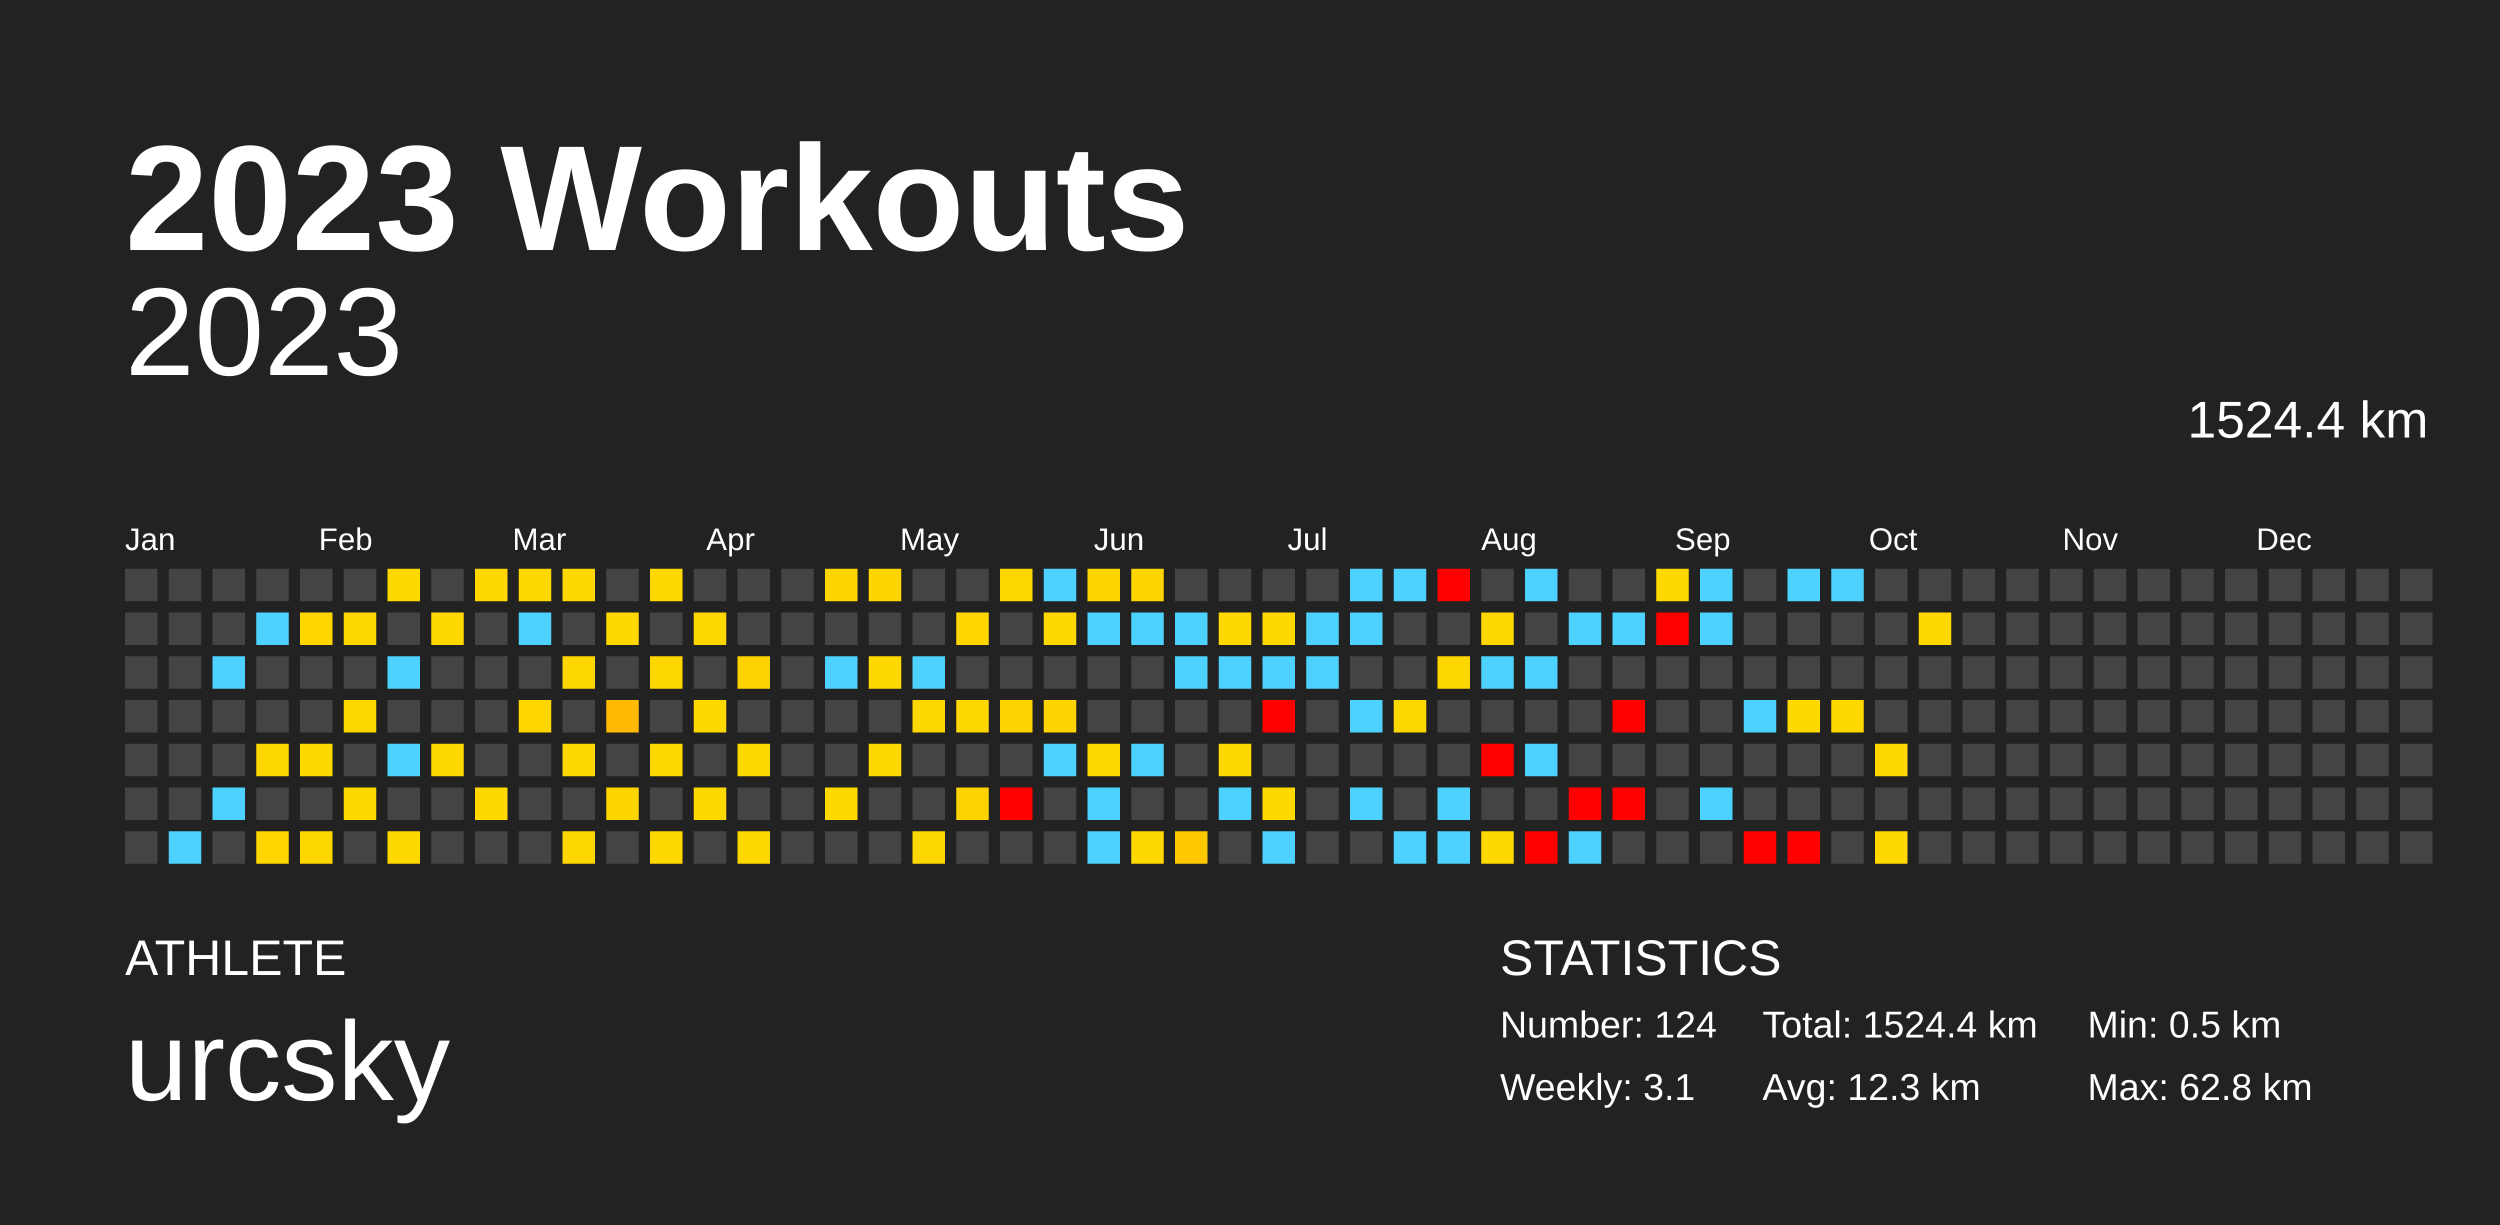
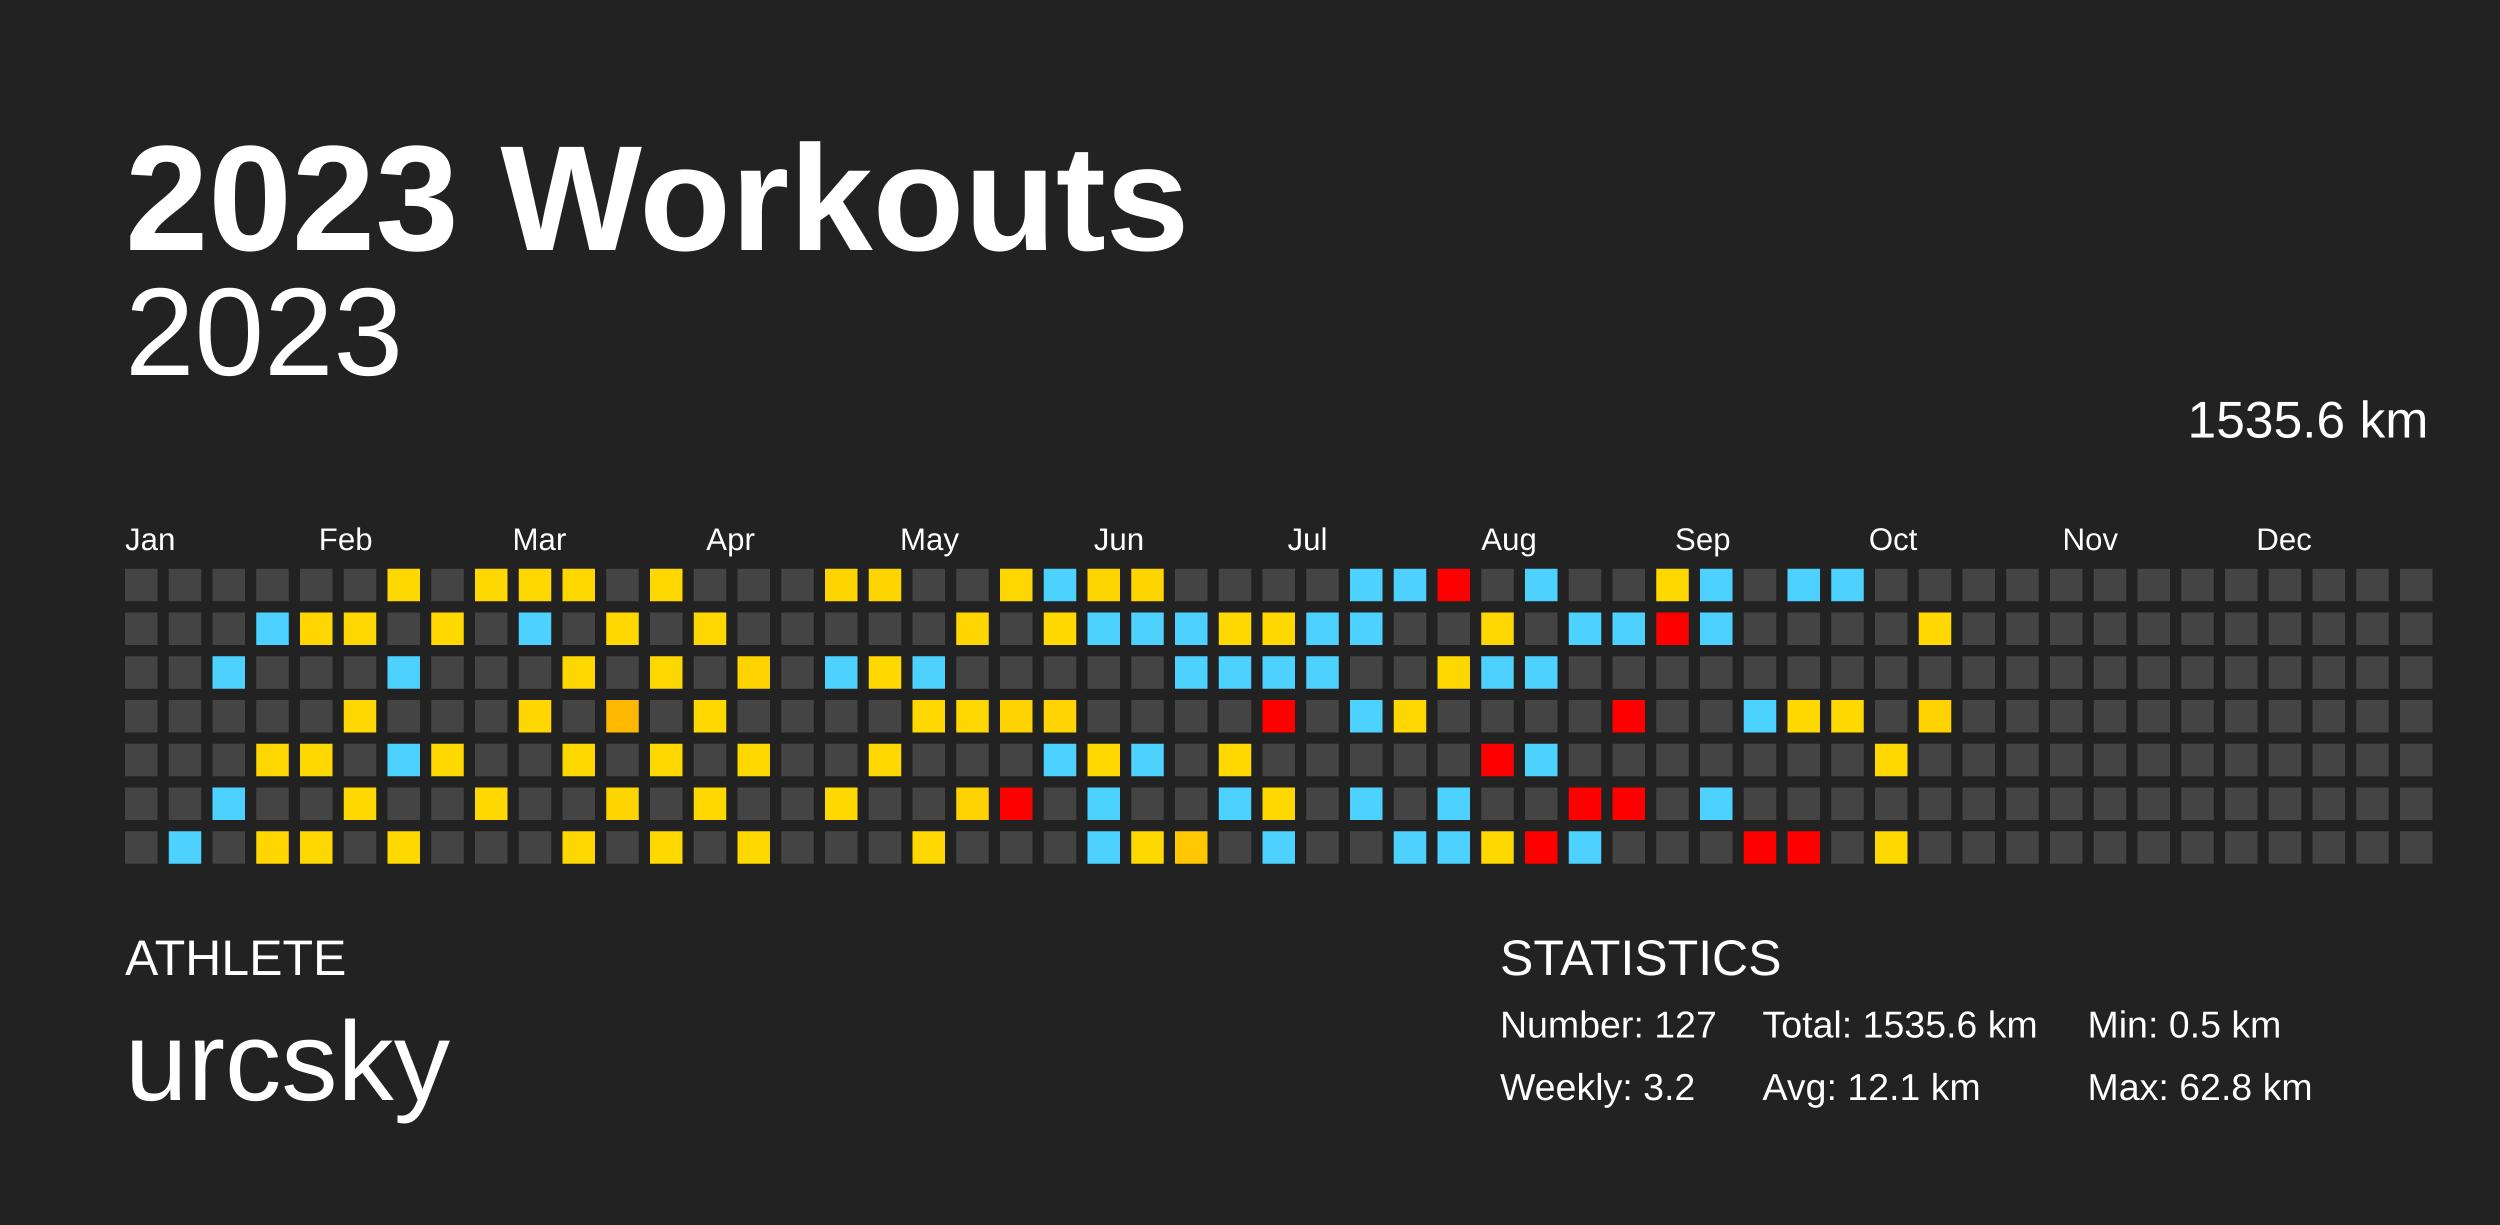
<svg xmlns="http://www.w3.org/2000/svg" baseProfile="full" height="98mm" version="1.1" viewBox="0,0,200,98" width="200mm">
  <defs />
  <rect fill="#222222" height="98" width="200" x="0" y="0" />
  <text fill="#FFFFFF" style="font-size:12px; font-family:Arial; font-weight:bold;" x="10" y="20">2023 Workouts</text>
  <text fill="#FFFFFF" style="font-size:4px; font-family:Arial" x="10" y="78">ATHLETE</text>
  <text fill="#FFFFFF" style="font-size:9px; font-family:Arial" x="10" y="88">urcsky</text>
  <text fill="#FFFFFF" style="font-size:4px; font-family:Arial" x="120" y="78">STATISTICS</text>
-   <text fill="#FFFFFF" style="font-size:3px; font-family:Arial" x="120" y="83">Number: 124</text>
-   <text fill="#FFFFFF" style="font-size:3px; font-family:Arial" x="120" y="88">Weekly: 3.1</text>
-   <text fill="#FFFFFF" style="font-size:3px; font-family:Arial" x="141" y="83">Total: 1524.4 km</text>
-   <text fill="#FFFFFF" style="font-size:3px; font-family:Arial" x="141" y="88">Avg: 12.3 km</text>
+   <text fill="#FFFFFF" style="font-size:3px; font-family:Arial" x="120" y="83">Number: 127</text>
+   <text fill="#FFFFFF" style="font-size:3px; font-family:Arial" x="120" y="88">Weekly: 3.2</text>
+   <text fill="#FFFFFF" style="font-size:3px; font-family:Arial" x="141" y="83">Total: 1535.6 km</text>
+   <text fill="#FFFFFF" style="font-size:3px; font-family:Arial" x="141" y="88">Avg: 12.1 km</text>
  <text fill="#FFFFFF" style="font-size:3px; font-family:Arial" x="167" y="83">Min: 0.5 km</text>
  <text fill="#FFFFFF" style="font-size:3px; font-family:Arial" x="167" y="88">Max: 62.8 km</text>
  <text alignment-baseline="hanging" fill="#FFFFFF" style="font-size:10.0px; font-family:Arial;" x="10" y="30">2023</text>
-   <text alignment-baseline="hanging" fill="#FFFFFF" style="font-size:4.125px; font-family:Arial;" x="175" y="35">1524.4 km</text>
+   <text alignment-baseline="hanging" fill="#FFFFFF" style="font-size:4.125px; font-family:Arial;" x="175" y="35">1535.6 km</text>
  <text fill="#FFFFFF" style="font-size:2.5px; font-family:Arial" x="10.0" y="44">Jan</text>
  <text fill="#FFFFFF" style="font-size:2.5px; font-family:Arial" x="25.5" y="44">Feb</text>
  <text fill="#FFFFFF" style="font-size:2.5px; font-family:Arial" x="41.0" y="44">Mar</text>
  <text fill="#FFFFFF" style="font-size:2.5px; font-family:Arial" x="56.5" y="44">Apr</text>
  <text fill="#FFFFFF" style="font-size:2.5px; font-family:Arial" x="72.0" y="44">May</text>
  <text fill="#FFFFFF" style="font-size:2.5px; font-family:Arial" x="87.5" y="44">Jun</text>
  <text fill="#FFFFFF" style="font-size:2.5px; font-family:Arial" x="103.0" y="44">Jul</text>
  <text fill="#FFFFFF" style="font-size:2.5px; font-family:Arial" x="118.5" y="44">Aug</text>
  <text fill="#FFFFFF" style="font-size:2.5px; font-family:Arial" x="134.0" y="44">Sep</text>
  <text fill="#FFFFFF" style="font-size:2.5px; font-family:Arial" x="149.5" y="44">Oct</text>
  <text fill="#FFFFFF" style="font-size:2.5px; font-family:Arial" x="165.0" y="44">Nov</text>
  <text fill="#FFFFFF" style="font-size:2.5px; font-family:Arial" x="180.5" y="44">Dec</text>
  <rect fill="#444444" height="2.6" width="2.6" x="10.0" y="45.5" />
  <rect fill="#444444" height="2.6" width="2.6" x="10.0" y="49.0" />
  <rect fill="#444444" height="2.6" width="2.6" x="10.0" y="52.5" />
  <rect fill="#444444" height="2.6" width="2.6" x="10.0" y="56.0" />
  <rect fill="#444444" height="2.6" width="2.6" x="10.0" y="59.5" />
  <rect fill="#444444" height="2.6" width="2.6" x="10.0" y="63.0" />
  <rect fill="#444444" height="2.6" width="2.6" x="10.0" y="66.5" />
  <rect fill="#444444" height="2.6" width="2.6" x="13.5" y="45.5" />
  <rect fill="#444444" height="2.6" width="2.6" x="13.5" y="49.0" />
  <rect fill="#444444" height="2.6" width="2.6" x="13.5" y="52.5" />
  <rect fill="#444444" height="2.6" width="2.6" x="13.5" y="56.0" />
  <rect fill="#444444" height="2.6" width="2.6" x="13.5" y="59.5" />
  <rect fill="#444444" height="2.6" width="2.6" x="13.5" y="63.0" />
  <rect fill="#4dd2ff" height="2.6" width="2.6" x="13.5" y="66.5" />
  <rect fill="#444444" height="2.6" width="2.6" x="17.0" y="45.5" />
  <rect fill="#444444" height="2.6" width="2.6" x="17.0" y="49.0" />
  <rect fill="#4dd2ff" height="2.6" width="2.6" x="17.0" y="52.5" />
  <rect fill="#444444" height="2.6" width="2.6" x="17.0" y="56.0" />
  <rect fill="#444444" height="2.6" width="2.6" x="17.0" y="59.5" />
  <rect fill="#4dd2ff" height="2.6" width="2.6" x="17.0" y="63.0" />
  <rect fill="#444444" height="2.6" width="2.6" x="17.0" y="66.5" />
  <rect fill="#444444" height="2.6" width="2.6" x="20.5" y="45.5" />
  <rect fill="#4dd2ff" height="2.6" width="2.6" x="20.5" y="49.0" />
  <rect fill="#444444" height="2.6" width="2.6" x="20.5" y="52.5" />
  <rect fill="#444444" height="2.6" width="2.6" x="20.5" y="56.0" />
  <rect fill="#ffd700" height="2.6" width="2.6" x="20.5" y="59.5" />
  <rect fill="#444444" height="2.6" width="2.6" x="20.5" y="63.0" />
  <rect fill="#ffd600" height="2.6" width="2.6" x="20.5" y="66.5" />
  <rect fill="#444444" height="2.6" width="2.6" x="24.0" y="45.5" />
  <rect fill="#ffd600" height="2.6" width="2.6" x="24.0" y="49.0" />
  <rect fill="#444444" height="2.6" width="2.6" x="24.0" y="52.5" />
  <rect fill="#444444" height="2.6" width="2.6" x="24.0" y="56.0" />
  <rect fill="#ffd800" height="2.6" width="2.6" x="24.0" y="59.5" />
  <rect fill="#444444" height="2.6" width="2.6" x="24.0" y="63.0" />
  <rect fill="#ffd700" height="2.6" width="2.6" x="24.0" y="66.5" />
  <rect fill="#444444" height="2.6" width="2.6" x="27.5" y="45.5" />
  <rect fill="#ffd700" height="2.6" width="2.6" x="27.5" y="49.0" />
  <rect fill="#444444" height="2.6" width="2.6" x="27.5" y="52.5" />
  <rect fill="#ffd700" height="2.6" width="2.6" x="27.5" y="56.0" />
  <rect fill="#444444" height="2.6" width="2.6" x="27.5" y="59.5" />
  <rect fill="#ffd800" height="2.6" width="2.6" x="27.5" y="63.0" />
  <rect fill="#444444" height="2.6" width="2.6" x="27.5" y="66.5" />
  <rect fill="#ffd800" height="2.6" width="2.6" x="31.0" y="45.5" />
  <rect fill="#444444" height="2.6" width="2.6" x="31.0" y="49.0" />
  <rect fill="#4dd2ff" height="2.6" width="2.6" x="31.0" y="52.5" />
  <rect fill="#444444" height="2.6" width="2.6" x="31.0" y="56.0" />
  <rect fill="#4dd2ff" height="2.6" width="2.6" x="31.0" y="59.5" />
  <rect fill="#444444" height="2.6" width="2.6" x="31.0" y="63.0" />
  <rect fill="#ffd800" height="2.6" width="2.6" x="31.0" y="66.5" />
  <rect fill="#444444" height="2.6" width="2.6" x="34.5" y="45.5" />
  <rect fill="#ffd800" height="2.6" width="2.6" x="34.5" y="49.0" />
  <rect fill="#444444" height="2.6" width="2.6" x="34.5" y="52.5" />
  <rect fill="#444444" height="2.6" width="2.6" x="34.5" y="56.0" />
  <rect fill="#ffd800" height="2.6" width="2.6" x="34.5" y="59.5" />
  <rect fill="#444444" height="2.6" width="2.6" x="34.5" y="63.0" />
  <rect fill="#444444" height="2.6" width="2.6" x="34.5" y="66.5" />
  <rect fill="#ffd800" height="2.6" width="2.6" x="38.0" y="45.5" />
  <rect fill="#444444" height="2.6" width="2.6" x="38.0" y="49.0" />
  <rect fill="#444444" height="2.6" width="2.6" x="38.0" y="52.5" />
  <rect fill="#444444" height="2.6" width="2.6" x="38.0" y="56.0" />
  <rect fill="#444444" height="2.6" width="2.6" x="38.0" y="59.5" />
  <rect fill="#ffd800" height="2.6" width="2.6" x="38.0" y="63.0" />
  <rect fill="#444444" height="2.6" width="2.6" x="38.0" y="66.5" />
  <rect fill="#ffd800" height="2.6" width="2.6" x="41.5" y="45.5" />
  <rect fill="#4dd2ff" height="2.6" width="2.6" x="41.5" y="49.0" />
  <rect fill="#444444" height="2.6" width="2.6" x="41.5" y="52.5" />
  <rect fill="#ffd600" height="2.6" width="2.6" x="41.5" y="56.0" />
  <rect fill="#444444" height="2.6" width="2.6" x="41.5" y="59.5" />
  <rect fill="#444444" height="2.6" width="2.6" x="41.5" y="63.0" />
  <rect fill="#444444" height="2.6" width="2.6" x="41.5" y="66.5" />
  <rect fill="#ffd800" height="2.6" width="2.6" x="45.0" y="45.5" />
  <rect fill="#444444" height="2.6" width="2.6" x="45.0" y="49.0" />
  <rect fill="#ffd700" height="2.6" width="2.6" x="45.0" y="52.5" />
  <rect fill="#444444" height="2.6" width="2.6" x="45.0" y="56.0" />
  <rect fill="#ffd800" height="2.6" width="2.6" x="45.0" y="59.5" />
  <rect fill="#444444" height="2.6" width="2.6" x="45.0" y="63.0" />
  <rect fill="#ffd700" height="2.6" width="2.6" x="45.0" y="66.5" />
  <rect fill="#444444" height="2.6" width="2.6" x="48.5" y="45.5" />
  <rect fill="#ffd800" height="2.6" width="2.6" x="48.5" y="49.0" />
  <rect fill="#444444" height="2.6" width="2.6" x="48.5" y="52.5" />
  <rect fill="#ffb900" height="2.6" width="2.6" x="48.5" y="56.0" />
  <rect fill="#444444" height="2.6" width="2.6" x="48.5" y="59.5" />
  <rect fill="#ffd500" height="2.6" width="2.6" x="48.5" y="63.0" />
  <rect fill="#444444" height="2.6" width="2.6" x="48.5" y="66.5" />
  <rect fill="#ffd800" height="2.6" width="2.6" x="52.0" y="45.5" />
  <rect fill="#444444" height="2.6" width="2.6" x="52.0" y="49.0" />
  <rect fill="#ffd700" height="2.6" width="2.6" x="52.0" y="52.5" />
  <rect fill="#444444" height="2.6" width="2.6" x="52.0" y="56.0" />
  <rect fill="#ffd800" height="2.6" width="2.6" x="52.0" y="59.5" />
  <rect fill="#444444" height="2.6" width="2.6" x="52.0" y="63.0" />
  <rect fill="#ffd800" height="2.6" width="2.6" x="52.0" y="66.5" />
  <rect fill="#444444" height="2.6" width="2.6" x="55.5" y="45.5" />
  <rect fill="#ffd700" height="2.6" width="2.6" x="55.5" y="49.0" />
  <rect fill="#444444" height="2.6" width="2.6" x="55.5" y="52.5" />
  <rect fill="#ffd800" height="2.6" width="2.6" x="55.5" y="56.0" />
  <rect fill="#444444" height="2.6" width="2.6" x="55.5" y="59.5" />
  <rect fill="#ffd800" height="2.6" width="2.6" x="55.5" y="63.0" />
  <rect fill="#444444" height="2.6" width="2.6" x="55.5" y="66.5" />
  <rect fill="#444444" height="2.6" width="2.6" x="59.0" y="45.5" />
  <rect fill="#444444" height="2.6" width="2.6" x="59.0" y="49.0" />
  <rect fill="#ffd300" height="2.6" width="2.6" x="59.0" y="52.5" />
  <rect fill="#444444" height="2.6" width="2.6" x="59.0" y="56.0" />
  <rect fill="#ffd800" height="2.6" width="2.6" x="59.0" y="59.5" />
  <rect fill="#444444" height="2.6" width="2.6" x="59.0" y="63.0" />
  <rect fill="#ffd800" height="2.6" width="2.6" x="59.0" y="66.5" />
  <rect fill="#444444" height="2.6" width="2.6" x="62.5" y="45.5" />
  <rect fill="#444444" height="2.6" width="2.6" x="62.5" y="49.0" />
  <rect fill="#444444" height="2.6" width="2.6" x="62.5" y="52.5" />
  <rect fill="#444444" height="2.6" width="2.6" x="62.5" y="56.0" />
  <rect fill="#444444" height="2.6" width="2.6" x="62.5" y="59.5" />
  <rect fill="#444444" height="2.6" width="2.6" x="62.5" y="63.0" />
  <rect fill="#444444" height="2.6" width="2.6" x="62.5" y="66.5" />
  <rect fill="#ffd500" height="2.6" width="2.6" x="66.0" y="45.5" />
  <rect fill="#444444" height="2.6" width="2.6" x="66.0" y="49.0" />
  <rect fill="#4dd2ff" height="2.6" width="2.6" x="66.0" y="52.5" />
  <rect fill="#444444" height="2.6" width="2.6" x="66.0" y="56.0" />
  <rect fill="#444444" height="2.6" width="2.6" x="66.0" y="59.5" />
  <rect fill="#ffd800" height="2.6" width="2.6" x="66.0" y="63.0" />
  <rect fill="#444444" height="2.6" width="2.6" x="66.0" y="66.5" />
  <rect fill="#ffd500" height="2.6" width="2.6" x="69.5" y="45.5" />
  <rect fill="#444444" height="2.6" width="2.6" x="69.5" y="49.0" />
  <rect fill="#ffd800" height="2.6" width="2.6" x="69.5" y="52.5" />
  <rect fill="#444444" height="2.6" width="2.6" x="69.5" y="56.0" />
  <rect fill="#ffd800" height="2.6" width="2.6" x="69.5" y="59.5" />
  <rect fill="#444444" height="2.6" width="2.6" x="69.5" y="63.0" />
  <rect fill="#444444" height="2.6" width="2.6" x="69.5" y="66.5" />
  <rect fill="#444444" height="2.6" width="2.6" x="73.0" y="45.5" />
  <rect fill="#444444" height="2.6" width="2.6" x="73.0" y="49.0" />
  <rect fill="#4dd2ff" height="2.6" width="2.6" x="73.0" y="52.5" />
  <rect fill="#ffd700" height="2.6" width="2.6" x="73.0" y="56.0" />
  <rect fill="#444444" height="2.6" width="2.6" x="73.0" y="59.5" />
  <rect fill="#444444" height="2.6" width="2.6" x="73.0" y="63.0" />
  <rect fill="#ffd700" height="2.6" width="2.6" x="73.0" y="66.5" />
  <rect fill="#444444" height="2.6" width="2.6" x="76.5" y="45.5" />
  <rect fill="#ffd600" height="2.6" width="2.6" x="76.5" y="49.0" />
  <rect fill="#444444" height="2.6" width="2.6" x="76.5" y="52.5" />
  <rect fill="#ffd700" height="2.6" width="2.6" x="76.5" y="56.0" />
  <rect fill="#444444" height="2.6" width="2.6" x="76.5" y="59.5" />
  <rect fill="#ffd300" height="2.6" width="2.6" x="76.5" y="63.0" />
  <rect fill="#444444" height="2.6" width="2.6" x="76.5" y="66.5" />
  <rect fill="#ffd700" height="2.6" width="2.6" x="80.0" y="45.5" />
  <rect fill="#444444" height="2.6" width="2.6" x="80.0" y="49.0" />
  <rect fill="#444444" height="2.6" width="2.6" x="80.0" y="52.5" />
  <rect fill="#ffd300" height="2.6" width="2.6" x="80.0" y="56.0" />
  <rect fill="#444444" height="2.6" width="2.6" x="80.0" y="59.5" />
  <rect fill="red" height="2.6" width="2.6" x="80.0" y="63.0" />
  <rect fill="#444444" height="2.6" width="2.6" x="80.0" y="66.5" />
  <rect fill="#4dd2ff" height="2.6" width="2.6" x="83.5" y="45.5" />
  <rect fill="#ffd800" height="2.6" width="2.6" x="83.5" y="49.0" />
  <rect fill="#444444" height="2.6" width="2.6" x="83.5" y="52.5" />
  <rect fill="#ffd400" height="2.6" width="2.6" x="83.5" y="56.0" />
  <rect fill="#4dd2ff" height="2.6" width="2.6" x="83.5" y="59.5" />
  <rect fill="#444444" height="2.6" width="2.6" x="83.5" y="63.0" />
  <rect fill="#444444" height="2.6" width="2.6" x="83.5" y="66.5" />
  <rect fill="#ffd500" height="2.6" width="2.6" x="87.0" y="45.5" />
  <rect fill="#4dd2ff" height="2.6" width="2.6" x="87.0" y="49.0" />
  <rect fill="#444444" height="2.6" width="2.6" x="87.0" y="52.5" />
  <rect fill="#444444" height="2.6" width="2.6" x="87.0" y="56.0" />
  <rect fill="#ffd800" height="2.6" width="2.6" x="87.0" y="59.5" />
  <rect fill="#4dd2ff" height="2.6" width="2.6" x="87.0" y="63.0" />
  <rect fill="#4dd2ff" height="2.6" width="2.6" x="87.0" y="66.5" />
  <rect fill="#ffd500" height="2.6" width="2.6" x="90.5" y="45.5" />
  <rect fill="#4dd2ff" height="2.6" width="2.6" x="90.5" y="49.0" />
  <rect fill="#444444" height="2.6" width="2.6" x="90.5" y="52.5" />
  <rect fill="#444444" height="2.6" width="2.6" x="90.5" y="56.0" />
  <rect fill="#4dd2ff" height="2.6" width="2.6" x="90.5" y="59.5" />
  <rect fill="#444444" height="2.6" width="2.6" x="90.5" y="63.0" />
  <rect fill="#ffd800" height="2.6" width="2.6" x="90.5" y="66.5" />
  <rect fill="#444444" height="2.6" width="2.6" x="94.0" y="45.5" />
  <rect fill="#4dd2ff" height="2.6" width="2.6" x="94.0" y="49.0" />
  <rect fill="#4dd2ff" height="2.6" width="2.6" x="94.0" y="52.5" />
  <rect fill="#444444" height="2.6" width="2.6" x="94.0" y="56.0" />
  <rect fill="#444444" height="2.6" width="2.6" x="94.0" y="59.5" />
  <rect fill="#444444" height="2.6" width="2.6" x="94.0" y="63.0" />
  <rect fill="#ffc800" height="2.6" width="2.6" x="94.0" y="66.5" />
  <rect fill="#444444" height="2.6" width="2.6" x="97.5" y="45.5" />
  <rect fill="#ffd800" height="2.6" width="2.6" x="97.5" y="49.0" />
  <rect fill="#4dd2ff" height="2.6" width="2.6" x="97.5" y="52.5" />
  <rect fill="#444444" height="2.6" width="2.6" x="97.5" y="56.0" />
  <rect fill="#ffd800" height="2.6" width="2.6" x="97.5" y="59.5" />
  <rect fill="#4dd2ff" height="2.6" width="2.6" x="97.5" y="63.0" />
  <rect fill="#444444" height="2.6" width="2.6" x="97.5" y="66.5" />
  <rect fill="#444444" height="2.6" width="2.6" x="101.0" y="45.5" />
  <rect fill="#ffd800" height="2.6" width="2.6" x="101.0" y="49.0" />
  <rect fill="#4dd2ff" height="2.6" width="2.6" x="101.0" y="52.5" />
  <rect fill="red" height="2.6" width="2.6" x="101.0" y="56.0" />
  <rect fill="#444444" height="2.6" width="2.6" x="101.0" y="59.5" />
  <rect fill="#ffd800" height="2.6" width="2.6" x="101.0" y="63.0" />
  <rect fill="#4dd2ff" height="2.6" width="2.6" x="101.0" y="66.5" />
  <rect fill="#444444" height="2.6" width="2.6" x="104.5" y="45.5" />
  <rect fill="#4dd2ff" height="2.6" width="2.6" x="104.5" y="49.0" />
  <rect fill="#4dd2ff" height="2.6" width="2.6" x="104.5" y="52.5" />
  <rect fill="#444444" height="2.6" width="2.6" x="104.5" y="56.0" />
  <rect fill="#444444" height="2.6" width="2.6" x="104.5" y="59.5" />
  <rect fill="#444444" height="2.6" width="2.6" x="104.5" y="63.0" />
  <rect fill="#444444" height="2.6" width="2.6" x="104.5" y="66.5" />
  <rect fill="#4dd2ff" height="2.6" width="2.6" x="108.0" y="45.5" />
  <rect fill="#4dd2ff" height="2.6" width="2.6" x="108.0" y="49.0" />
  <rect fill="#444444" height="2.6" width="2.6" x="108.0" y="52.5" />
  <rect fill="#4dd2ff" height="2.6" width="2.6" x="108.0" y="56.0" />
  <rect fill="#444444" height="2.6" width="2.6" x="108.0" y="59.5" />
  <rect fill="#4dd2ff" height="2.6" width="2.6" x="108.0" y="63.0" />
  <rect fill="#444444" height="2.6" width="2.6" x="108.0" y="66.5" />
  <rect fill="#4dd2ff" height="2.6" width="2.6" x="111.5" y="45.5" />
  <rect fill="#444444" height="2.6" width="2.6" x="111.5" y="49.0" />
  <rect fill="#444444" height="2.6" width="2.6" x="111.5" y="52.5" />
  <rect fill="#ffd700" height="2.6" width="2.6" x="111.5" y="56.0" />
  <rect fill="#444444" height="2.6" width="2.6" x="111.5" y="59.5" />
  <rect fill="#444444" height="2.6" width="2.6" x="111.5" y="63.0" />
  <rect fill="#4dd2ff" height="2.6" width="2.6" x="111.5" y="66.5" />
  <rect fill="red" height="2.6" width="2.6" x="115.0" y="45.5" />
  <rect fill="#444444" height="2.6" width="2.6" x="115.0" y="49.0" />
  <rect fill="#ffd700" height="2.6" width="2.6" x="115.0" y="52.5" />
  <rect fill="#444444" height="2.6" width="2.6" x="115.0" y="56.0" />
  <rect fill="#444444" height="2.6" width="2.6" x="115.0" y="59.5" />
  <rect fill="#4dd2ff" height="2.6" width="2.6" x="115.0" y="63.0" />
  <rect fill="#4dd2ff" height="2.6" width="2.6" x="115.0" y="66.5" />
  <rect fill="#444444" height="2.6" width="2.6" x="118.5" y="45.5" />
  <rect fill="#ffd700" height="2.6" width="2.6" x="118.5" y="49.0" />
  <rect fill="#4dd2ff" height="2.6" width="2.6" x="118.5" y="52.5" />
  <rect fill="#444444" height="2.6" width="2.6" x="118.5" y="56.0" />
  <rect fill="red" height="2.6" width="2.6" x="118.5" y="59.5" />
  <rect fill="#444444" height="2.6" width="2.6" x="118.5" y="63.0" />
  <rect fill="#ffd800" height="2.6" width="2.6" x="118.5" y="66.5" />
  <rect fill="#4dd2ff" height="2.6" width="2.6" x="122.0" y="45.5" />
  <rect fill="#444444" height="2.6" width="2.6" x="122.0" y="49.0" />
  <rect fill="#4dd2ff" height="2.6" width="2.6" x="122.0" y="52.5" />
  <rect fill="#444444" height="2.6" width="2.6" x="122.0" y="56.0" />
  <rect fill="#4dd2ff" height="2.6" width="2.6" x="122.0" y="59.5" />
  <rect fill="#444444" height="2.6" width="2.6" x="122.0" y="63.0" />
  <rect fill="red" height="2.6" width="2.6" x="122.0" y="66.5" />
  <rect fill="#444444" height="2.6" width="2.6" x="125.5" y="45.5" />
  <rect fill="#4dd2ff" height="2.6" width="2.6" x="125.5" y="49.0" />
  <rect fill="#444444" height="2.6" width="2.6" x="125.5" y="52.5" />
  <rect fill="#444444" height="2.6" width="2.6" x="125.5" y="56.0" />
  <rect fill="#444444" height="2.6" width="2.6" x="125.5" y="59.5" />
  <rect fill="red" height="2.6" width="2.6" x="125.5" y="63.0" />
  <rect fill="#4dd2ff" height="2.6" width="2.6" x="125.5" y="66.5" />
  <rect fill="#444444" height="2.6" width="2.6" x="129.0" y="45.5" />
  <rect fill="#4dd2ff" height="2.6" width="2.6" x="129.0" y="49.0" />
  <rect fill="#444444" height="2.6" width="2.6" x="129.0" y="52.5" />
  <rect fill="red" height="2.6" width="2.6" x="129.0" y="56.0" />
  <rect fill="#444444" height="2.6" width="2.6" x="129.0" y="59.5" />
  <rect fill="red" height="2.6" width="2.6" x="129.0" y="63.0" />
  <rect fill="#444444" height="2.6" width="2.6" x="129.0" y="66.5" />
  <rect fill="#ffd800" height="2.6" width="2.6" x="132.5" y="45.5" />
  <rect fill="red" height="2.6" width="2.6" x="132.5" y="49.0" />
  <rect fill="#444444" height="2.6" width="2.6" x="132.5" y="52.5" />
  <rect fill="#444444" height="2.6" width="2.6" x="132.5" y="56.0" />
  <rect fill="#444444" height="2.6" width="2.6" x="132.5" y="59.5" />
  <rect fill="#444444" height="2.6" width="2.6" x="132.5" y="63.0" />
  <rect fill="#444444" height="2.6" width="2.6" x="132.5" y="66.5" />
  <rect fill="#4dd2ff" height="2.6" width="2.6" x="136.0" y="45.5" />
  <rect fill="#4dd2ff" height="2.6" width="2.6" x="136.0" y="49.0" />
  <rect fill="#444444" height="2.6" width="2.6" x="136.0" y="52.5" />
  <rect fill="#444444" height="2.6" width="2.6" x="136.0" y="56.0" />
  <rect fill="#444444" height="2.6" width="2.6" x="136.0" y="59.5" />
  <rect fill="#4dd2ff" height="2.6" width="2.6" x="136.0" y="63.0" />
  <rect fill="#444444" height="2.6" width="2.6" x="136.0" y="66.5" />
  <rect fill="#444444" height="2.6" width="2.6" x="139.5" y="45.5" />
  <rect fill="#444444" height="2.6" width="2.6" x="139.5" y="49.0" />
  <rect fill="#444444" height="2.6" width="2.6" x="139.5" y="52.5" />
  <rect fill="#4dd2ff" height="2.6" width="2.6" x="139.5" y="56.0" />
  <rect fill="#444444" height="2.6" width="2.6" x="139.5" y="59.5" />
  <rect fill="#444444" height="2.6" width="2.6" x="139.5" y="63.0" />
  <rect fill="red" height="2.6" width="2.6" x="139.5" y="66.5" />
  <rect fill="#4dd2ff" height="2.6" width="2.6" x="143.0" y="45.5" />
  <rect fill="#444444" height="2.6" width="2.6" x="143.0" y="49.0" />
  <rect fill="#444444" height="2.6" width="2.6" x="143.0" y="52.5" />
  <rect fill="#ffd800" height="2.6" width="2.6" x="143.0" y="56.0" />
  <rect fill="#444444" height="2.6" width="2.6" x="143.0" y="59.5" />
  <rect fill="#444444" height="2.6" width="2.6" x="143.0" y="63.0" />
  <rect fill="red" height="2.6" width="2.6" x="143.0" y="66.5" />
  <rect fill="#4dd2ff" height="2.6" width="2.6" x="146.5" y="45.5" />
  <rect fill="#444444" height="2.6" width="2.6" x="146.5" y="49.0" />
  <rect fill="#444444" height="2.6" width="2.6" x="146.5" y="52.5" />
  <rect fill="#ffd800" height="2.6" width="2.6" x="146.5" y="56.0" />
  <rect fill="#444444" height="2.6" width="2.6" x="146.5" y="59.5" />
  <rect fill="#444444" height="2.6" width="2.6" x="146.5" y="63.0" />
  <rect fill="#444444" height="2.6" width="2.6" x="146.5" y="66.5" />
  <rect fill="#444444" height="2.6" width="2.6" x="150.0" y="45.5" />
  <rect fill="#444444" height="2.6" width="2.6" x="150.0" y="49.0" />
  <rect fill="#444444" height="2.6" width="2.6" x="150.0" y="52.5" />
  <rect fill="#444444" height="2.6" width="2.6" x="150.0" y="56.0" />
  <rect fill="#ffd800" height="2.6" width="2.6" x="150.0" y="59.5" />
  <rect fill="#444444" height="2.6" width="2.6" x="150.0" y="63.0" />
  <rect fill="#ffd800" height="2.6" width="2.6" x="150.0" y="66.5" />
  <rect fill="#444444" height="2.6" width="2.6" x="153.5" y="45.5" />
  <rect fill="#ffd800" height="2.6" width="2.6" x="153.5" y="49.0" />
  <rect fill="#444444" height="2.6" width="2.6" x="153.5" y="52.5" />
-   <rect fill="#444444" height="2.6" width="2.6" x="153.5" y="56.0" />
+   <rect fill="#ffd300" height="2.6" width="2.6" x="153.5" y="56.0" />
  <rect fill="#444444" height="2.6" width="2.6" x="153.5" y="59.5" />
  <rect fill="#444444" height="2.6" width="2.6" x="153.5" y="63.0" />
  <rect fill="#444444" height="2.6" width="2.6" x="153.5" y="66.5" />
  <rect fill="#444444" height="2.6" width="2.6" x="157.0" y="45.5" />
  <rect fill="#444444" height="2.6" width="2.6" x="157.0" y="49.0" />
  <rect fill="#444444" height="2.6" width="2.6" x="157.0" y="52.5" />
  <rect fill="#444444" height="2.6" width="2.6" x="157.0" y="56.0" />
  <rect fill="#444444" height="2.6" width="2.6" x="157.0" y="59.5" />
  <rect fill="#444444" height="2.6" width="2.6" x="157.0" y="63.0" />
  <rect fill="#444444" height="2.6" width="2.6" x="157.0" y="66.5" />
  <rect fill="#444444" height="2.6" width="2.6" x="160.5" y="45.5" />
  <rect fill="#444444" height="2.6" width="2.6" x="160.5" y="49.0" />
  <rect fill="#444444" height="2.6" width="2.6" x="160.5" y="52.5" />
  <rect fill="#444444" height="2.6" width="2.6" x="160.5" y="56.0" />
  <rect fill="#444444" height="2.6" width="2.6" x="160.5" y="59.5" />
  <rect fill="#444444" height="2.6" width="2.6" x="160.5" y="63.0" />
  <rect fill="#444444" height="2.6" width="2.6" x="160.5" y="66.5" />
  <rect fill="#444444" height="2.6" width="2.6" x="164.0" y="45.5" />
  <rect fill="#444444" height="2.6" width="2.6" x="164.0" y="49.0" />
  <rect fill="#444444" height="2.6" width="2.6" x="164.0" y="52.5" />
  <rect fill="#444444" height="2.6" width="2.6" x="164.0" y="56.0" />
  <rect fill="#444444" height="2.6" width="2.6" x="164.0" y="59.5" />
  <rect fill="#444444" height="2.6" width="2.6" x="164.0" y="63.0" />
  <rect fill="#444444" height="2.6" width="2.6" x="164.0" y="66.5" />
  <rect fill="#444444" height="2.6" width="2.6" x="167.5" y="45.5" />
  <rect fill="#444444" height="2.6" width="2.6" x="167.5" y="49.0" />
  <rect fill="#444444" height="2.6" width="2.6" x="167.5" y="52.5" />
  <rect fill="#444444" height="2.6" width="2.6" x="167.5" y="56.0" />
  <rect fill="#444444" height="2.6" width="2.6" x="167.5" y="59.5" />
  <rect fill="#444444" height="2.6" width="2.6" x="167.5" y="63.0" />
  <rect fill="#444444" height="2.6" width="2.6" x="167.5" y="66.5" />
  <rect fill="#444444" height="2.6" width="2.6" x="171.0" y="45.5" />
  <rect fill="#444444" height="2.6" width="2.6" x="171.0" y="49.0" />
  <rect fill="#444444" height="2.6" width="2.6" x="171.0" y="52.5" />
  <rect fill="#444444" height="2.6" width="2.6" x="171.0" y="56.0" />
  <rect fill="#444444" height="2.6" width="2.6" x="171.0" y="59.5" />
  <rect fill="#444444" height="2.6" width="2.6" x="171.0" y="63.0" />
  <rect fill="#444444" height="2.6" width="2.6" x="171.0" y="66.5" />
  <rect fill="#444444" height="2.6" width="2.6" x="174.5" y="45.5" />
  <rect fill="#444444" height="2.6" width="2.6" x="174.5" y="49.0" />
  <rect fill="#444444" height="2.6" width="2.6" x="174.5" y="52.5" />
  <rect fill="#444444" height="2.6" width="2.6" x="174.5" y="56.0" />
  <rect fill="#444444" height="2.6" width="2.6" x="174.5" y="59.5" />
  <rect fill="#444444" height="2.6" width="2.6" x="174.5" y="63.0" />
  <rect fill="#444444" height="2.6" width="2.6" x="174.5" y="66.5" />
  <rect fill="#444444" height="2.6" width="2.6" x="178.0" y="45.5" />
  <rect fill="#444444" height="2.6" width="2.6" x="178.0" y="49.0" />
  <rect fill="#444444" height="2.6" width="2.6" x="178.0" y="52.5" />
  <rect fill="#444444" height="2.6" width="2.6" x="178.0" y="56.0" />
  <rect fill="#444444" height="2.6" width="2.6" x="178.0" y="59.5" />
  <rect fill="#444444" height="2.6" width="2.6" x="178.0" y="63.0" />
  <rect fill="#444444" height="2.6" width="2.6" x="178.0" y="66.5" />
  <rect fill="#444444" height="2.6" width="2.6" x="181.5" y="45.5" />
  <rect fill="#444444" height="2.6" width="2.6" x="181.5" y="49.0" />
  <rect fill="#444444" height="2.6" width="2.6" x="181.5" y="52.5" />
  <rect fill="#444444" height="2.6" width="2.6" x="181.5" y="56.0" />
  <rect fill="#444444" height="2.6" width="2.6" x="181.5" y="59.5" />
  <rect fill="#444444" height="2.6" width="2.6" x="181.5" y="63.0" />
  <rect fill="#444444" height="2.6" width="2.6" x="181.5" y="66.5" />
  <rect fill="#444444" height="2.6" width="2.6" x="185.0" y="45.5" />
  <rect fill="#444444" height="2.6" width="2.6" x="185.0" y="49.0" />
  <rect fill="#444444" height="2.6" width="2.6" x="185.0" y="52.5" />
  <rect fill="#444444" height="2.6" width="2.6" x="185.0" y="56.0" />
  <rect fill="#444444" height="2.6" width="2.6" x="185.0" y="59.5" />
  <rect fill="#444444" height="2.6" width="2.6" x="185.0" y="63.0" />
  <rect fill="#444444" height="2.6" width="2.6" x="185.0" y="66.5" />
  <rect fill="#444444" height="2.6" width="2.6" x="188.5" y="45.5" />
  <rect fill="#444444" height="2.6" width="2.6" x="188.5" y="49.0" />
  <rect fill="#444444" height="2.6" width="2.6" x="188.5" y="52.5" />
  <rect fill="#444444" height="2.6" width="2.6" x="188.5" y="56.0" />
  <rect fill="#444444" height="2.6" width="2.6" x="188.5" y="59.5" />
  <rect fill="#444444" height="2.6" width="2.6" x="188.5" y="63.0" />
  <rect fill="#444444" height="2.6" width="2.6" x="188.5" y="66.5" />
  <rect fill="#444444" height="2.6" width="2.6" x="192.0" y="45.5" />
  <rect fill="#444444" height="2.6" width="2.6" x="192.0" y="49.0" />
  <rect fill="#444444" height="2.6" width="2.6" x="192.0" y="52.5" />
  <rect fill="#444444" height="2.6" width="2.6" x="192.0" y="56.0" />
  <rect fill="#444444" height="2.6" width="2.6" x="192.0" y="59.5" />
  <rect fill="#444444" height="2.6" width="2.6" x="192.0" y="63.0" />
  <rect fill="#444444" height="2.6" width="2.6" x="192.0" y="66.5" />
</svg>
